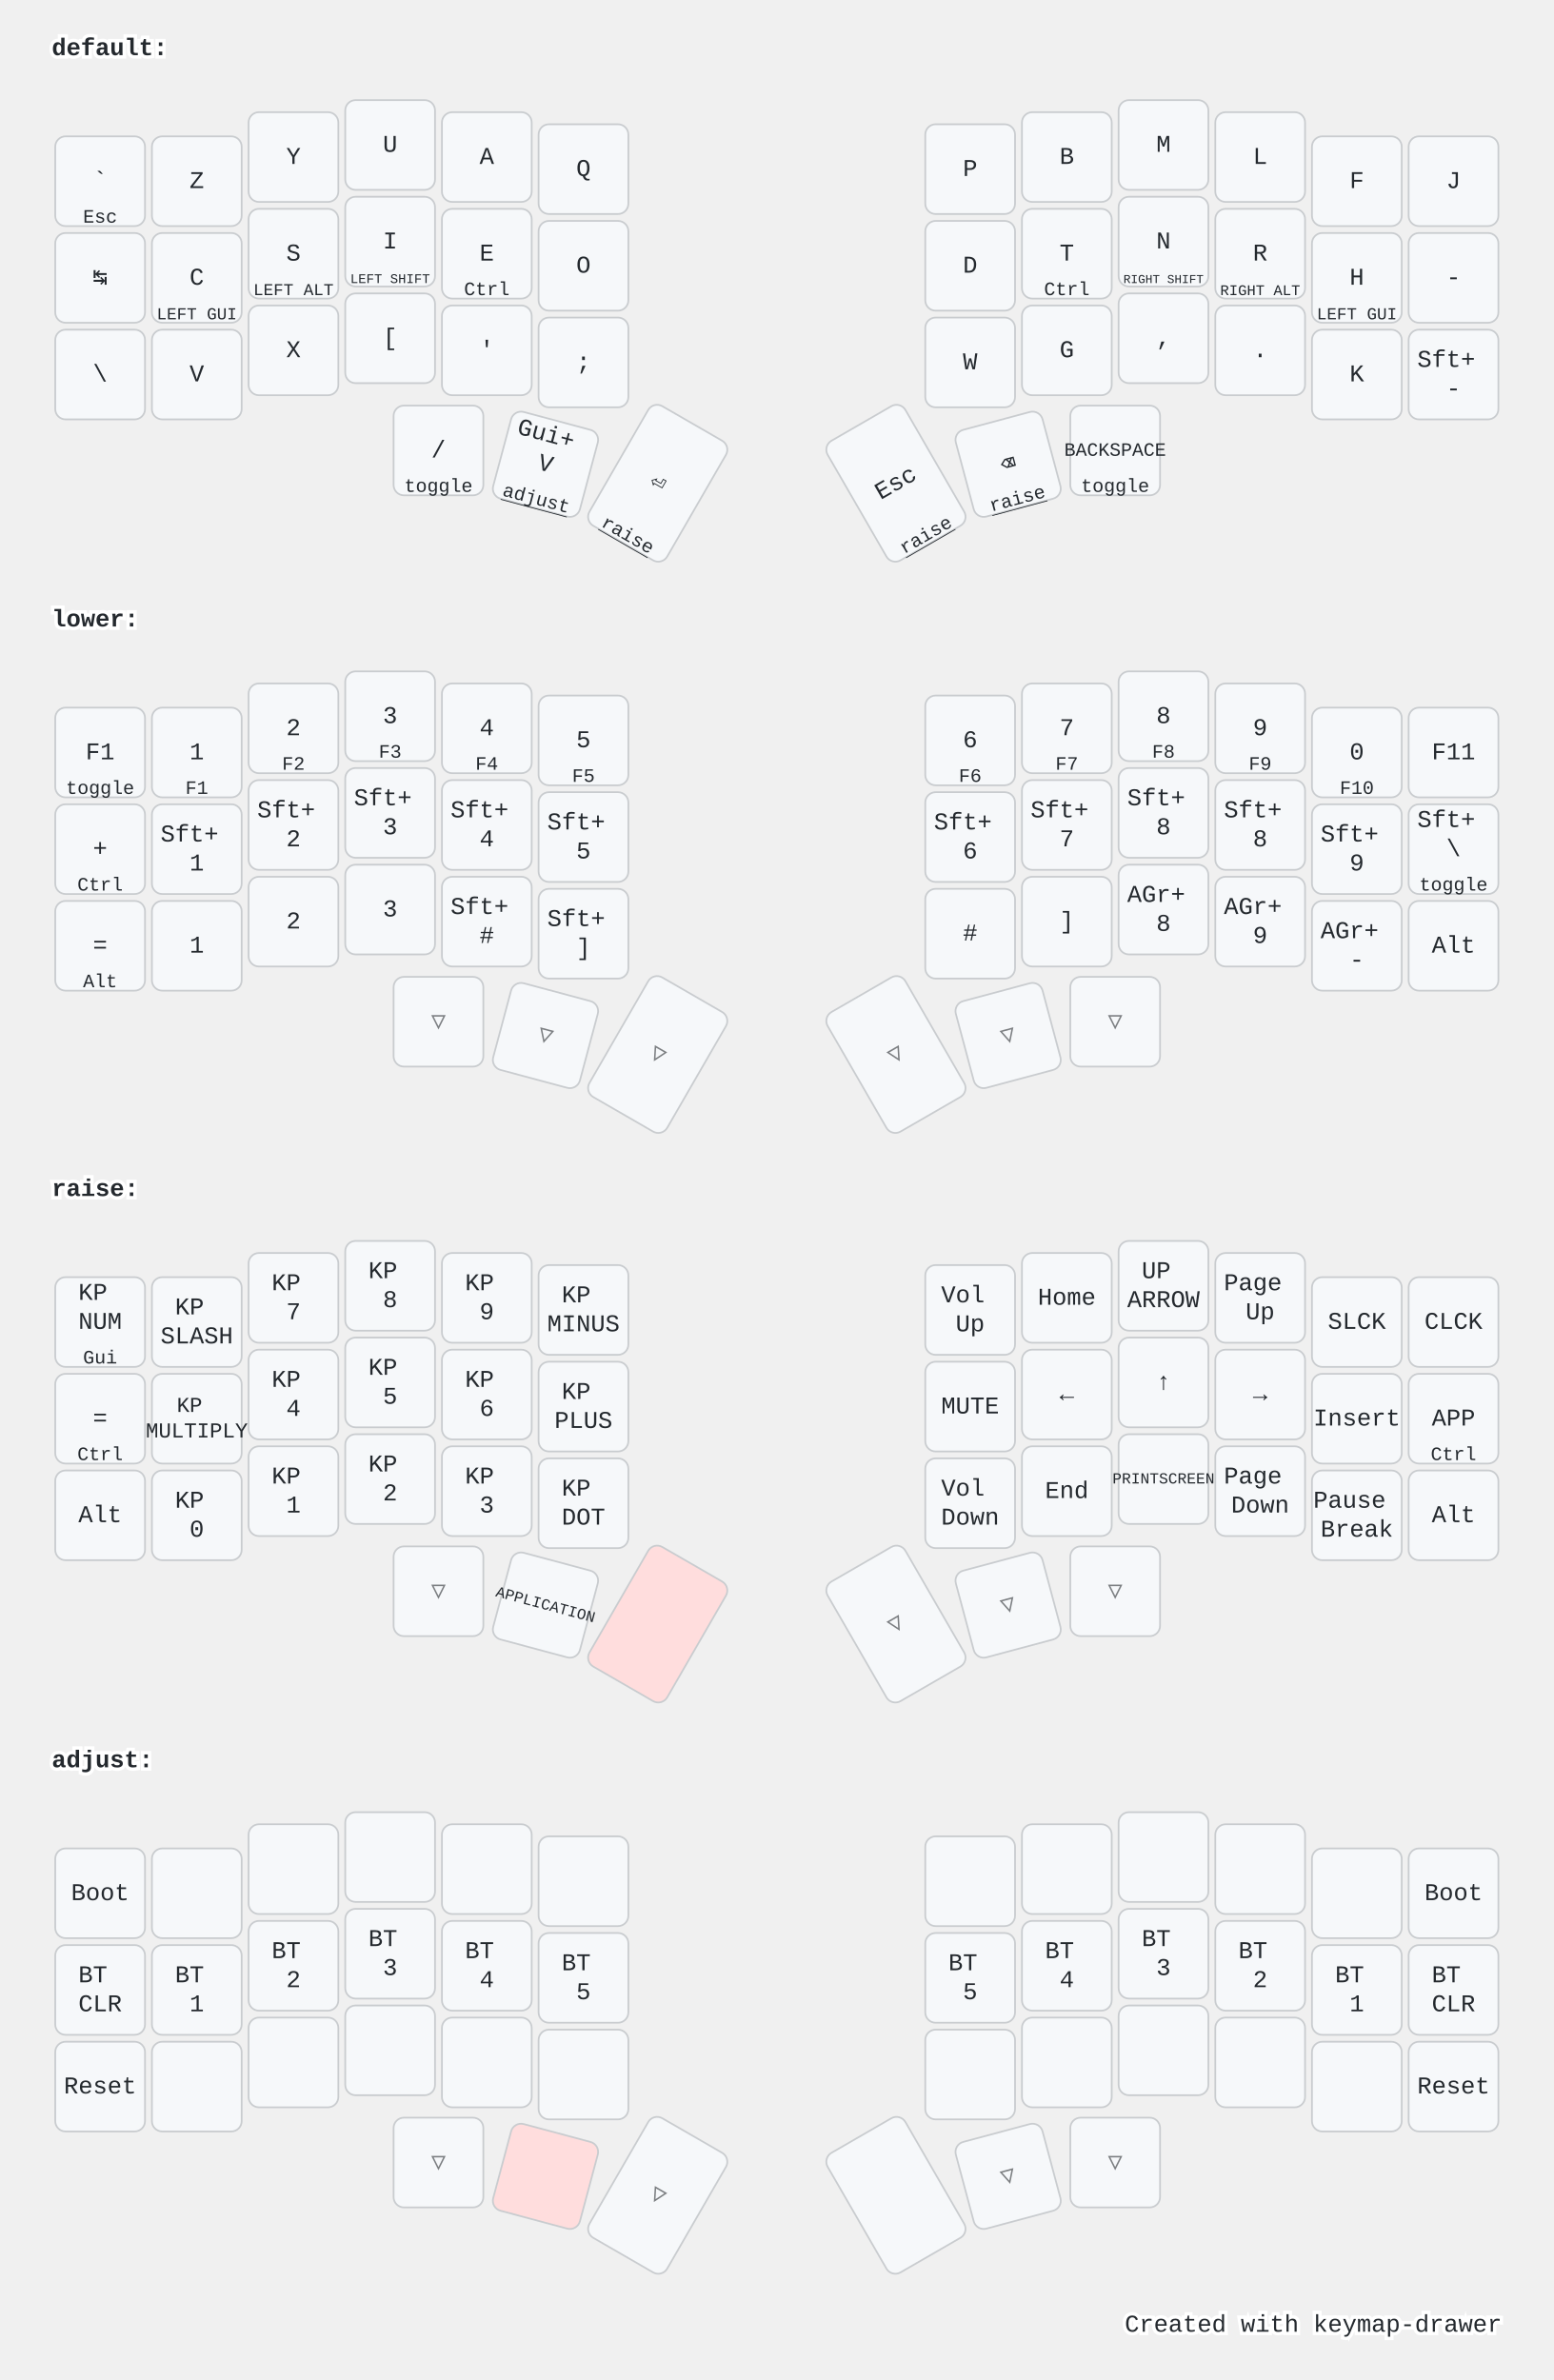
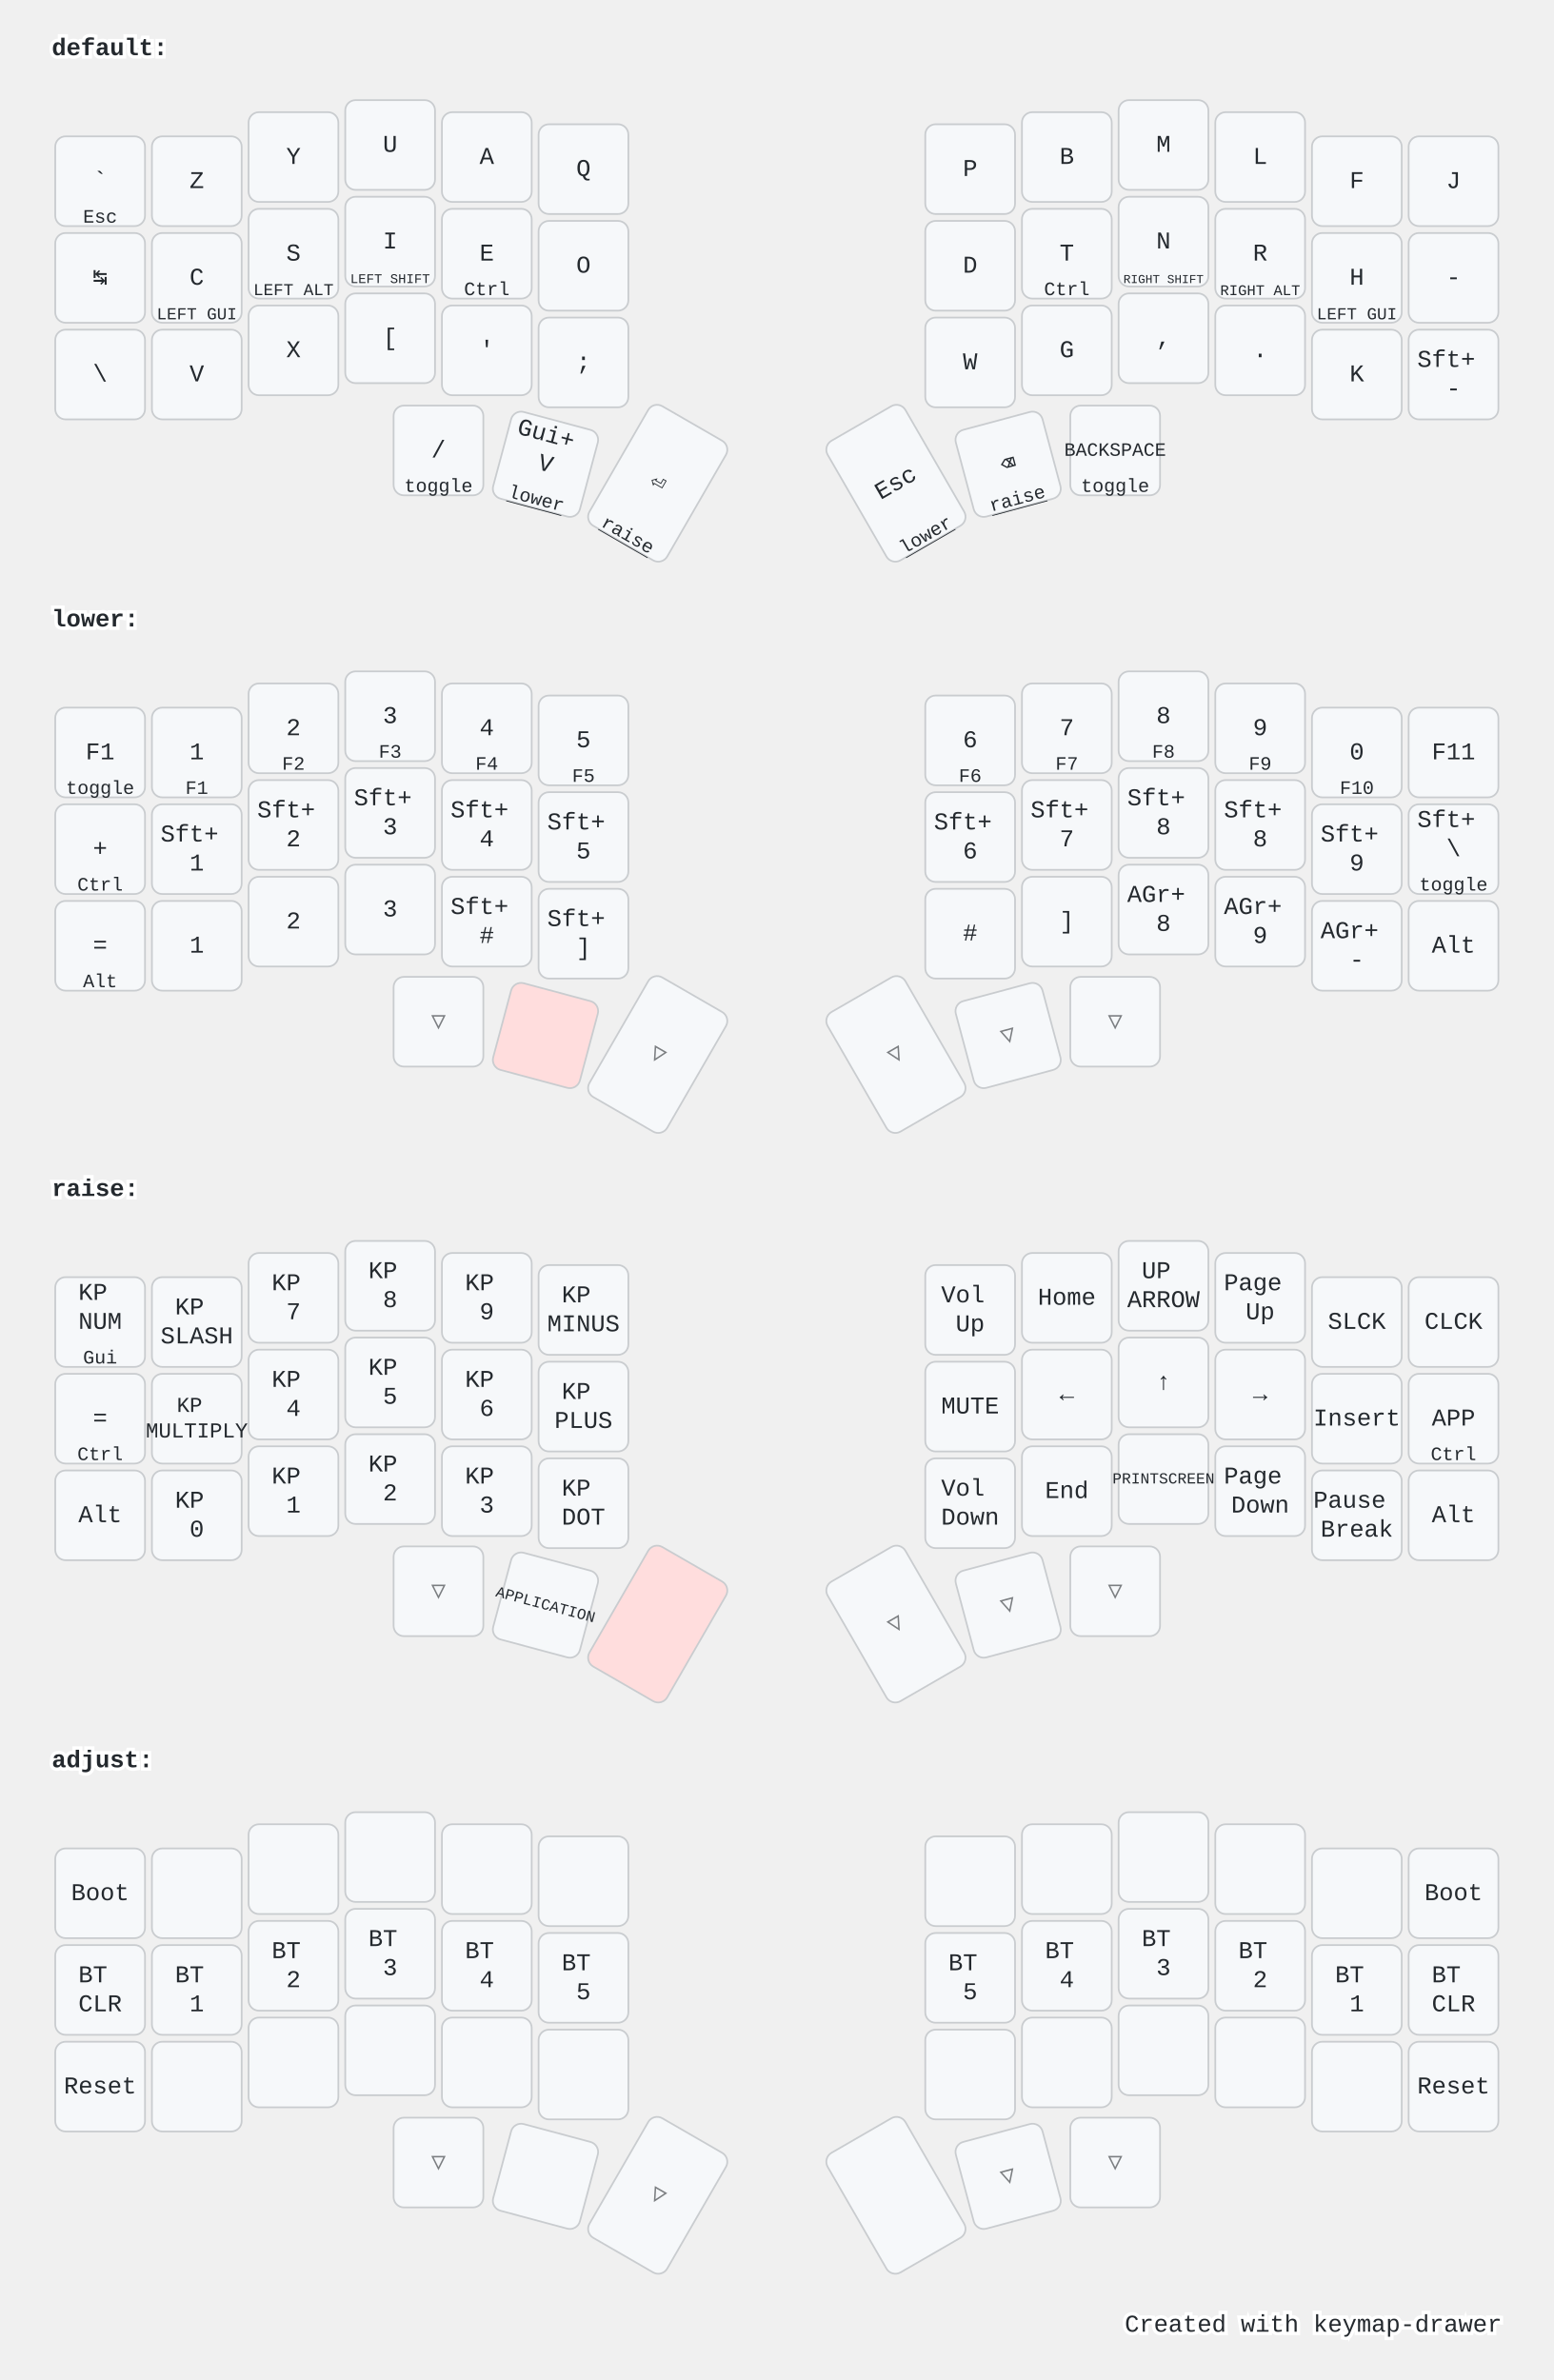
<svg xmlns="http://www.w3.org/2000/svg" width="900" height="1379" viewBox="0 0 900 1379" class="keymap">
  <style>/* inherit to force styles through use tags */
svg path {
    fill: inherit;
}

/* font and background color specifications */
svg.keymap {
    font-family: SFMono-Regular,Consolas,Liberation Mono,Menlo,monospace;
    font-size: 14px;
    font-kerning: normal;
    text-rendering: optimizeLegibility;
    fill: #24292e;
}

/* default key styling */
rect.key {
    fill: #f6f8fa;
}

rect.key, rect.combo {
    stroke: #c9cccf;
    stroke-width: 1;
}

/* default key side styling, only used is draw_key_sides is set */
rect.side {
    filter: brightness(90%);
}

/* color accent for combo boxes */
rect.combo, rect.combo-separate {
    fill: #cdf;
}

/* color accent for held keys */
rect.held, rect.combo.held {
    fill: #fdd;
}

/* color accent for ghost (optional) keys */
rect.ghost, rect.combo.ghost {
    stroke-dasharray: 4, 4;
    stroke-width: 2;
}

text {
    text-anchor: middle;
    dominant-baseline: middle;
}

/* styling for layer labels */
text.label {
    font-weight: bold;
    text-anchor: start;
    stroke: white;
    stroke-width: 4;
    paint-order: stroke;
}

/* styling for optional footer */
text.footer {
    text-anchor: end;
    dominant-baseline: auto;
    stroke: white;
    stroke-width: 4;
    paint-order: stroke;
}

/* styling for combo tap, and key hold/shifted label text */
text.combo, text.hold, text.shifted {
    font-size: 11px;
}

text.hold {
    text-anchor: middle;
    dominant-baseline: auto;
}

text.shifted {
    text-anchor: middle;
    dominant-baseline: hanging;
}

text.layer-activator {
    text-decoration: underline;
}

/* styling for hold/shifted label text in combo box */
text.combo.hold, text.combo.shifted {
    font-size: 8px;
}

/* lighter symbol for transparent keys */
text.trans {
    fill: #7b7e81;
}

/* styling for combo dendrons */
path.combo {
    stroke-width: 1;
    stroke: gray;
    fill: none;
}

/* Start Tabler Icons Cleanup */
/* cannot use height/width with glyphs */
.icon-tabler &gt; path {
    fill: inherit;
    stroke: inherit;
    stroke-width: 2;
}
/* hide tabler's default box */
.icon-tabler &gt; path[stroke="none"][fill="none"] {
    visibility: hidden;
}
/* End Tabler Icons Cleanup */

@media (prefers-color-scheme: dark) {
svg.keymap { fill: #d1d6db; }
rect.key { fill: #3f4750; }
rect.key, rect.combo { stroke: #60666c; }
rect.combo, rect.combo-separate { fill: #1f3d7a; }
rect.held, rect.combo.held { fill: #854747; }
text.label, text.footer { stroke: black; }
text.trans { fill: #7e8184; }
path.combo { stroke: #7f7f7f; }

}</style>
  <g transform="translate(30, 0)" class="layer-default">
    <text x="0" y="28" class="label" id="default">default:</text>
    <g transform="translate(0, 56)">
      <g transform="translate(28, 49)" class="key keypos-0">
        <rect rx="6" ry="6" x="-26" y="-26" width="52" height="52" class="key" />
        <text x="0" y="0" class="key tap">`</text>
        <text x="0" y="24" class="key hold">Esc</text>
      </g>
      <g transform="translate(84, 49)" class="key keypos-1">
        <rect rx="6" ry="6" x="-26" y="-26" width="52" height="52" class="key" />
        <text x="0" y="0" class="key tap">Z</text>
      </g>
      <g transform="translate(140, 35)" class="key keypos-2">
        <rect rx="6" ry="6" x="-26" y="-26" width="52" height="52" class="key" />
        <text x="0" y="0" class="key tap">Y</text>
      </g>
      <g transform="translate(196, 28)" class="key keypos-3">
        <rect rx="6" ry="6" x="-26" y="-26" width="52" height="52" class="key" />
        <text x="0" y="0" class="key tap">U</text>
      </g>
      <g transform="translate(252, 35)" class="key keypos-4">
        <rect rx="6" ry="6" x="-26" y="-26" width="52" height="52" class="key" />
        <text x="0" y="0" class="key tap">A</text>
      </g>
      <g transform="translate(308, 42)" class="key keypos-5">
        <rect rx="6" ry="6" x="-26" y="-26" width="52" height="52" class="key" />
        <text x="0" y="0" class="key tap">Q</text>
      </g>
      <g transform="translate(532, 42)" class="key keypos-6">
        <rect rx="6" ry="6" x="-26" y="-26" width="52" height="52" class="key" />
        <text x="0" y="0" class="key tap">P</text>
      </g>
      <g transform="translate(588, 35)" class="key keypos-7">
        <rect rx="6" ry="6" x="-26" y="-26" width="52" height="52" class="key" />
        <text x="0" y="0" class="key tap">B</text>
      </g>
      <g transform="translate(644, 28)" class="key keypos-8">
        <rect rx="6" ry="6" x="-26" y="-26" width="52" height="52" class="key" />
        <text x="0" y="0" class="key tap">M</text>
      </g>
      <g transform="translate(700, 35)" class="key keypos-9">
        <rect rx="6" ry="6" x="-26" y="-26" width="52" height="52" class="key" />
        <text x="0" y="0" class="key tap">L</text>
      </g>
      <g transform="translate(756, 49)" class="key keypos-10">
        <rect rx="6" ry="6" x="-26" y="-26" width="52" height="52" class="key" />
        <text x="0" y="0" class="key tap">F</text>
      </g>
      <g transform="translate(812, 49)" class="key keypos-11">
        <rect rx="6" ry="6" x="-26" y="-26" width="52" height="52" class="key" />
        <text x="0" y="0" class="key tap">J</text>
      </g>
      <g transform="translate(28, 105)" class="key keypos-12">
        <rect rx="6" ry="6" x="-26" y="-26" width="52" height="52" class="key" />
        <text x="0" y="0" class="key tap">↹</text>
      </g>
      <g transform="translate(84, 105)" class="key keypos-13">
        <rect rx="6" ry="6" x="-26" y="-26" width="52" height="52" class="key" />
        <text x="0" y="0" class="key tap">C</text>
        <text x="0" y="24" class="key hold">
          <tspan style="font-size: 88%">LEFT GUI</tspan>
        </text>
      </g>
      <g transform="translate(140, 91)" class="key keypos-14">
        <rect rx="6" ry="6" x="-26" y="-26" width="52" height="52" class="key" />
        <text x="0" y="0" class="key tap">S</text>
        <text x="0" y="24" class="key hold">
          <tspan style="font-size: 88%">LEFT ALT</tspan>
        </text>
      </g>
      <g transform="translate(196, 84)" class="key keypos-15">
        <rect rx="6" ry="6" x="-26" y="-26" width="52" height="52" class="key" />
        <text x="0" y="0" class="key tap">I</text>
        <text x="0" y="24" class="key hold">
          <tspan style="font-size: 70%">LEFT SHIFT</tspan>
        </text>
      </g>
      <g transform="translate(252, 91)" class="key keypos-16">
        <rect rx="6" ry="6" x="-26" y="-26" width="52" height="52" class="key" />
        <text x="0" y="0" class="key tap">E</text>
        <text x="0" y="24" class="key hold">Ctrl</text>
      </g>
      <g transform="translate(308, 98)" class="key keypos-17">
        <rect rx="6" ry="6" x="-26" y="-26" width="52" height="52" class="key" />
        <text x="0" y="0" class="key tap">O</text>
      </g>
      <g transform="translate(532, 98)" class="key keypos-18">
        <rect rx="6" ry="6" x="-26" y="-26" width="52" height="52" class="key" />
        <text x="0" y="0" class="key tap">D</text>
      </g>
      <g transform="translate(588, 91)" class="key keypos-19">
        <rect rx="6" ry="6" x="-26" y="-26" width="52" height="52" class="key" />
        <text x="0" y="0" class="key tap">T</text>
        <text x="0" y="24" class="key hold">Ctrl</text>
      </g>
      <g transform="translate(644, 84)" class="key keypos-20">
        <rect rx="6" ry="6" x="-26" y="-26" width="52" height="52" class="key" />
        <text x="0" y="0" class="key tap">N</text>
        <text x="0" y="24" class="key hold">
          <tspan style="font-size: 64%">RIGHT SHIFT</tspan>
        </text>
      </g>
      <g transform="translate(700, 91)" class="key keypos-21">
        <rect rx="6" ry="6" x="-26" y="-26" width="52" height="52" class="key" />
        <text x="0" y="0" class="key tap">R</text>
        <text x="0" y="24" class="key hold">
          <tspan style="font-size: 78%">RIGHT ALT</tspan>
        </text>
      </g>
      <g transform="translate(756, 105)" class="key keypos-22">
        <rect rx="6" ry="6" x="-26" y="-26" width="52" height="52" class="key" />
        <text x="0" y="0" class="key tap">H</text>
        <text x="0" y="24" class="key hold">
          <tspan style="font-size: 88%">LEFT GUI</tspan>
        </text>
      </g>
      <g transform="translate(812, 105)" class="key keypos-23">
        <rect rx="6" ry="6" x="-26" y="-26" width="52" height="52" class="key" />
        <text x="0" y="0" class="key tap">-</text>
      </g>
      <g transform="translate(28, 161)" class="key keypos-24">
        <rect rx="6" ry="6" x="-26" y="-26" width="52" height="52" class="key" />
        <text x="0" y="0" class="key tap">\</text>
      </g>
      <g transform="translate(84, 161)" class="key keypos-25">
        <rect rx="6" ry="6" x="-26" y="-26" width="52" height="52" class="key" />
        <text x="0" y="0" class="key tap">V</text>
      </g>
      <g transform="translate(140, 147)" class="key keypos-26">
        <rect rx="6" ry="6" x="-26" y="-26" width="52" height="52" class="key" />
        <text x="0" y="0" class="key tap">X</text>
      </g>
      <g transform="translate(196, 140)" class="key keypos-27">
        <rect rx="6" ry="6" x="-26" y="-26" width="52" height="52" class="key" />
        <text x="0" y="0" class="key tap">[</text>
      </g>
      <g transform="translate(252, 147)" class="key keypos-28">
        <rect rx="6" ry="6" x="-26" y="-26" width="52" height="52" class="key" />
        <text x="0" y="0" class="key tap">'</text>
      </g>
      <g transform="translate(308, 154)" class="key keypos-29">
        <rect rx="6" ry="6" x="-26" y="-26" width="52" height="52" class="key" />
        <text x="0" y="0" class="key tap">;</text>
      </g>
      <g transform="translate(532, 154)" class="key keypos-30">
        <rect rx="6" ry="6" x="-26" y="-26" width="52" height="52" class="key" />
        <text x="0" y="0" class="key tap">W</text>
      </g>
      <g transform="translate(588, 147)" class="key keypos-31">
        <rect rx="6" ry="6" x="-26" y="-26" width="52" height="52" class="key" />
        <text x="0" y="0" class="key tap">G</text>
      </g>
      <g transform="translate(644, 140)" class="key keypos-32">
        <rect rx="6" ry="6" x="-26" y="-26" width="52" height="52" class="key" />
        <text x="0" y="0" class="key tap">,</text>
      </g>
      <g transform="translate(700, 147)" class="key keypos-33">
        <rect rx="6" ry="6" x="-26" y="-26" width="52" height="52" class="key" />
        <text x="0" y="0" class="key tap">.</text>
      </g>
      <g transform="translate(756, 161)" class="key keypos-34">
        <rect rx="6" ry="6" x="-26" y="-26" width="52" height="52" class="key" />
        <text x="0" y="0" class="key tap">K</text>
      </g>
      <g transform="translate(812, 161)" class="key keypos-35">
        <rect rx="6" ry="6" x="-26" y="-26" width="52" height="52" class="key" />
        <text x="0" y="0" class="key tap">
          <tspan x="0" dy="-0.6em">Sft+</tspan>
          <tspan x="0" dy="1.2em">-</tspan>
        </text>
      </g>
      <g transform="translate(224, 205)" class="key keypos-36">
        <rect rx="6" ry="6" x="-26" y="-26" width="52" height="52" class="key" />
        <text x="0" y="0" class="key tap">/</text>
        <text x="0" y="24" class="key hold">toggle</text>
      </g>
      <g transform="translate(286, 213) rotate(15.0)" class="key keypos-37">
        <rect rx="6" ry="6" x="-26" y="-26" width="52" height="52" class="key" />
        <text x="0" y="0" class="key tap">
          <tspan x="0" dy="-1.2em">Gui+</tspan>
          <tspan x="0" dy="1.2em">V</tspan>
        </text>
-         <a href="#adjust">
-           <text x="0" y="24" class="key hold layer-activator">adjust</text>
+         <a href="#lower">
+           <text x="0" y="24" class="key hold layer-activator">lower</text>
        </a>
      </g>
      <g transform="translate(351, 224) rotate(30.0)" class="key keypos-38">
        <rect rx="6" ry="6" x="-26" y="-40" width="52" height="80" class="key" />
        <text x="0" y="0" class="key tap">⏎</text>
        <a href="#raise">
          <text x="0" y="38" class="key hold layer-activator">raise</text>
        </a>
      </g>
      <g transform="translate(489, 224) rotate(-30.0)" class="key keypos-39">
        <rect rx="6" ry="6" x="-26" y="-40" width="52" height="80" class="key" />
        <text x="0" y="0" class="key tap">Esc</text>
-         <a href="#raise">
-           <text x="0" y="38" class="key hold layer-activator">raise</text>
+         <a href="#lower">
+           <text x="0" y="38" class="key hold layer-activator">lower</text>
        </a>
      </g>
      <g transform="translate(554, 213) rotate(-15.0)" class="key keypos-40">
        <rect rx="6" ry="6" x="-26" y="-26" width="52" height="52" class="key" />
        <text x="0" y="0" class="key tap">⌫</text>
        <a href="#raise">
          <text x="0" y="24" class="key hold layer-activator">raise</text>
        </a>
      </g>
      <g transform="translate(616, 205)" class="key keypos-41">
        <rect rx="6" ry="6" x="-26" y="-26" width="52" height="52" class="key" />
        <text x="0" y="0" class="key tap">
          <tspan style="font-size: 78%">BACKSPACE</tspan>
        </text>
        <text x="0" y="24" class="key hold">toggle</text>
      </g>
    </g>
  </g>
  <g transform="translate(30, 331)" class="layer-lower">
    <text x="0" y="28" class="label" id="lower">lower:</text>
    <g transform="translate(0, 56)">
      <g transform="translate(28, 49)" class="key keypos-0">
        <rect rx="6" ry="6" x="-26" y="-26" width="52" height="52" class="key" />
        <text x="0" y="0" class="key tap">F1</text>
        <text x="0" y="24" class="key hold">toggle</text>
      </g>
      <g transform="translate(84, 49)" class="key keypos-1">
        <rect rx="6" ry="6" x="-26" y="-26" width="52" height="52" class="key" />
        <text x="0" y="0" class="key tap">1</text>
        <text x="0" y="24" class="key hold">F1</text>
      </g>
      <g transform="translate(140, 35)" class="key keypos-2">
        <rect rx="6" ry="6" x="-26" y="-26" width="52" height="52" class="key" />
        <text x="0" y="0" class="key tap">2</text>
        <text x="0" y="24" class="key hold">F2</text>
      </g>
      <g transform="translate(196, 28)" class="key keypos-3">
        <rect rx="6" ry="6" x="-26" y="-26" width="52" height="52" class="key" />
        <text x="0" y="0" class="key tap">3</text>
        <text x="0" y="24" class="key hold">F3</text>
      </g>
      <g transform="translate(252, 35)" class="key keypos-4">
        <rect rx="6" ry="6" x="-26" y="-26" width="52" height="52" class="key" />
        <text x="0" y="0" class="key tap">4</text>
        <text x="0" y="24" class="key hold">F4</text>
      </g>
      <g transform="translate(308, 42)" class="key keypos-5">
        <rect rx="6" ry="6" x="-26" y="-26" width="52" height="52" class="key" />
        <text x="0" y="0" class="key tap">5</text>
        <text x="0" y="24" class="key hold">F5</text>
      </g>
      <g transform="translate(532, 42)" class="key keypos-6">
        <rect rx="6" ry="6" x="-26" y="-26" width="52" height="52" class="key" />
        <text x="0" y="0" class="key tap">6</text>
        <text x="0" y="24" class="key hold">F6</text>
      </g>
      <g transform="translate(588, 35)" class="key keypos-7">
        <rect rx="6" ry="6" x="-26" y="-26" width="52" height="52" class="key" />
        <text x="0" y="0" class="key tap">7</text>
        <text x="0" y="24" class="key hold">F7</text>
      </g>
      <g transform="translate(644, 28)" class="key keypos-8">
        <rect rx="6" ry="6" x="-26" y="-26" width="52" height="52" class="key" />
        <text x="0" y="0" class="key tap">8</text>
        <text x="0" y="24" class="key hold">F8</text>
      </g>
      <g transform="translate(700, 35)" class="key keypos-9">
        <rect rx="6" ry="6" x="-26" y="-26" width="52" height="52" class="key" />
        <text x="0" y="0" class="key tap">9</text>
        <text x="0" y="24" class="key hold">F9</text>
      </g>
      <g transform="translate(756, 49)" class="key keypos-10">
        <rect rx="6" ry="6" x="-26" y="-26" width="52" height="52" class="key" />
        <text x="0" y="0" class="key tap">0</text>
        <text x="0" y="24" class="key hold">F10</text>
      </g>
      <g transform="translate(812, 49)" class="key keypos-11">
        <rect rx="6" ry="6" x="-26" y="-26" width="52" height="52" class="key" />
        <text x="0" y="0" class="key tap">F11</text>
      </g>
      <g transform="translate(28, 105)" class="key keypos-12">
        <rect rx="6" ry="6" x="-26" y="-26" width="52" height="52" class="key" />
        <text x="0" y="0" class="key tap">+</text>
        <text x="0" y="24" class="key hold">Ctrl</text>
      </g>
      <g transform="translate(84, 105)" class="key keypos-13">
        <rect rx="6" ry="6" x="-26" y="-26" width="52" height="52" class="key" />
        <text x="0" y="0" class="key tap">
          <tspan x="0" dy="-0.6em">Sft+</tspan>
          <tspan x="0" dy="1.2em">1</tspan>
        </text>
      </g>
      <g transform="translate(140, 91)" class="key keypos-14">
        <rect rx="6" ry="6" x="-26" y="-26" width="52" height="52" class="key" />
        <text x="0" y="0" class="key tap">
          <tspan x="0" dy="-0.6em">Sft+</tspan>
          <tspan x="0" dy="1.2em">2</tspan>
        </text>
      </g>
      <g transform="translate(196, 84)" class="key keypos-15">
        <rect rx="6" ry="6" x="-26" y="-26" width="52" height="52" class="key" />
        <text x="0" y="0" class="key tap">
          <tspan x="0" dy="-0.6em">Sft+</tspan>
          <tspan x="0" dy="1.2em">3</tspan>
        </text>
      </g>
      <g transform="translate(252, 91)" class="key keypos-16">
        <rect rx="6" ry="6" x="-26" y="-26" width="52" height="52" class="key" />
        <text x="0" y="0" class="key tap">
          <tspan x="0" dy="-0.6em">Sft+</tspan>
          <tspan x="0" dy="1.2em">4</tspan>
        </text>
      </g>
      <g transform="translate(308, 98)" class="key keypos-17">
        <rect rx="6" ry="6" x="-26" y="-26" width="52" height="52" class="key" />
        <text x="0" y="0" class="key tap">
          <tspan x="0" dy="-0.6em">Sft+</tspan>
          <tspan x="0" dy="1.2em">5</tspan>
        </text>
      </g>
      <g transform="translate(532, 98)" class="key keypos-18">
        <rect rx="6" ry="6" x="-26" y="-26" width="52" height="52" class="key" />
        <text x="0" y="0" class="key tap">
          <tspan x="0" dy="-0.6em">Sft+</tspan>
          <tspan x="0" dy="1.2em">6</tspan>
        </text>
      </g>
      <g transform="translate(588, 91)" class="key keypos-19">
        <rect rx="6" ry="6" x="-26" y="-26" width="52" height="52" class="key" />
        <text x="0" y="0" class="key tap">
          <tspan x="0" dy="-0.6em">Sft+</tspan>
          <tspan x="0" dy="1.2em">7</tspan>
        </text>
      </g>
      <g transform="translate(644, 84)" class="key keypos-20">
        <rect rx="6" ry="6" x="-26" y="-26" width="52" height="52" class="key" />
        <text x="0" y="0" class="key tap">
          <tspan x="0" dy="-0.6em">Sft+</tspan>
          <tspan x="0" dy="1.2em">8</tspan>
        </text>
      </g>
      <g transform="translate(700, 91)" class="key keypos-21">
        <rect rx="6" ry="6" x="-26" y="-26" width="52" height="52" class="key" />
        <text x="0" y="0" class="key tap">
          <tspan x="0" dy="-0.6em">Sft+</tspan>
          <tspan x="0" dy="1.2em">8</tspan>
        </text>
      </g>
      <g transform="translate(756, 105)" class="key keypos-22">
        <rect rx="6" ry="6" x="-26" y="-26" width="52" height="52" class="key" />
        <text x="0" y="0" class="key tap">
          <tspan x="0" dy="-0.6em">Sft+</tspan>
          <tspan x="0" dy="1.2em">9</tspan>
        </text>
      </g>
      <g transform="translate(812, 105)" class="key keypos-23">
        <rect rx="6" ry="6" x="-26" y="-26" width="52" height="52" class="key" />
        <text x="0" y="0" class="key tap">
          <tspan x="0" dy="-1.2em">Sft+</tspan>
          <tspan x="0" dy="1.2em">\</tspan>
        </text>
        <text x="0" y="24" class="key hold">toggle</text>
      </g>
      <g transform="translate(28, 161)" class="key keypos-24">
        <rect rx="6" ry="6" x="-26" y="-26" width="52" height="52" class="key" />
        <text x="0" y="0" class="key tap">=</text>
        <text x="0" y="24" class="key hold">Alt</text>
      </g>
      <g transform="translate(84, 161)" class="key keypos-25">
        <rect rx="6" ry="6" x="-26" y="-26" width="52" height="52" class="key" />
        <text x="0" y="0" class="key tap">1</text>
      </g>
      <g transform="translate(140, 147)" class="key keypos-26">
        <rect rx="6" ry="6" x="-26" y="-26" width="52" height="52" class="key" />
        <text x="0" y="0" class="key tap">2</text>
      </g>
      <g transform="translate(196, 140)" class="key keypos-27">
        <rect rx="6" ry="6" x="-26" y="-26" width="52" height="52" class="key" />
        <text x="0" y="0" class="key tap">3</text>
      </g>
      <g transform="translate(252, 147)" class="key keypos-28">
        <rect rx="6" ry="6" x="-26" y="-26" width="52" height="52" class="key" />
        <text x="0" y="0" class="key tap">
          <tspan x="0" dy="-0.6em">Sft+</tspan>
          <tspan x="0" dy="1.2em">#</tspan>
        </text>
      </g>
      <g transform="translate(308, 154)" class="key keypos-29">
        <rect rx="6" ry="6" x="-26" y="-26" width="52" height="52" class="key" />
        <text x="0" y="0" class="key tap">
          <tspan x="0" dy="-0.6em">Sft+</tspan>
          <tspan x="0" dy="1.2em">]</tspan>
        </text>
      </g>
      <g transform="translate(532, 154)" class="key keypos-30">
        <rect rx="6" ry="6" x="-26" y="-26" width="52" height="52" class="key" />
        <text x="0" y="0" class="key tap">#</text>
      </g>
      <g transform="translate(588, 147)" class="key keypos-31">
        <rect rx="6" ry="6" x="-26" y="-26" width="52" height="52" class="key" />
        <text x="0" y="0" class="key tap">]</text>
      </g>
      <g transform="translate(644, 140)" class="key keypos-32">
        <rect rx="6" ry="6" x="-26" y="-26" width="52" height="52" class="key" />
        <text x="0" y="0" class="key tap">
          <tspan x="0" dy="-0.6em">AGr+</tspan>
          <tspan x="0" dy="1.2em">8</tspan>
        </text>
      </g>
      <g transform="translate(700, 147)" class="key keypos-33">
        <rect rx="6" ry="6" x="-26" y="-26" width="52" height="52" class="key" />
        <text x="0" y="0" class="key tap">
          <tspan x="0" dy="-0.6em">AGr+</tspan>
          <tspan x="0" dy="1.2em">9</tspan>
        </text>
      </g>
      <g transform="translate(756, 161)" class="key keypos-34">
        <rect rx="6" ry="6" x="-26" y="-26" width="52" height="52" class="key" />
        <text x="0" y="0" class="key tap">
          <tspan x="0" dy="-0.6em">AGr+</tspan>
          <tspan x="0" dy="1.2em">-</tspan>
        </text>
      </g>
      <g transform="translate(812, 161)" class="key keypos-35">
        <rect rx="6" ry="6" x="-26" y="-26" width="52" height="52" class="key" />
        <text x="0" y="0" class="key tap">Alt</text>
      </g>
      <g transform="translate(224, 205)" class="key trans keypos-36">
        <rect rx="6" ry="6" x="-26" y="-26" width="52" height="52" class="key trans" />
        <text x="0" y="0" class="key trans tap">▽</text>
      </g>
-       <g transform="translate(286, 213) rotate(15.0)" class="key trans keypos-37">
-         <rect rx="6" ry="6" x="-26" y="-26" width="52" height="52" class="key trans" />
-         <text x="0" y="0" class="key trans tap">▽</text>
+       <g transform="translate(286, 213) rotate(15.0)" class="key held keypos-37">
+         <rect rx="6" ry="6" x="-26" y="-26" width="52" height="52" class="key held" />
      </g>
      <g transform="translate(351, 224) rotate(30.0)" class="key trans keypos-38">
        <rect rx="6" ry="6" x="-26" y="-40" width="52" height="80" class="key trans" />
        <text x="0" y="0" class="key trans tap">▽</text>
      </g>
      <g transform="translate(489, 224) rotate(-30.0)" class="key trans keypos-39">
        <rect rx="6" ry="6" x="-26" y="-40" width="52" height="80" class="key trans" />
        <text x="0" y="0" class="key trans tap">▽</text>
      </g>
      <g transform="translate(554, 213) rotate(-15.0)" class="key trans keypos-40">
        <rect rx="6" ry="6" x="-26" y="-26" width="52" height="52" class="key trans" />
        <text x="0" y="0" class="key trans tap">▽</text>
      </g>
      <g transform="translate(616, 205)" class="key trans keypos-41">
        <rect rx="6" ry="6" x="-26" y="-26" width="52" height="52" class="key trans" />
        <text x="0" y="0" class="key trans tap">▽</text>
      </g>
    </g>
  </g>
  <g transform="translate(30, 661)" class="layer-raise">
    <text x="0" y="28" class="label" id="raise">raise:</text>
    <g transform="translate(0, 56)">
      <g transform="translate(28, 49)" class="key keypos-0">
        <rect rx="6" ry="6" x="-26" y="-26" width="52" height="52" class="key" />
        <text x="0" y="0" class="key tap">
          <tspan x="0" dy="-1.2em">KP</tspan>
          <tspan x="0" dy="1.2em">NUM</tspan>
        </text>
        <text x="0" y="24" class="key hold">Gui</text>
      </g>
      <g transform="translate(84, 49)" class="key keypos-1">
        <rect rx="6" ry="6" x="-26" y="-26" width="52" height="52" class="key" />
        <text x="0" y="0" class="key tap">
          <tspan x="0" dy="-0.6em">KP</tspan>
          <tspan x="0" dy="1.2em">SLASH</tspan>
        </text>
      </g>
      <g transform="translate(140, 35)" class="key keypos-2">
        <rect rx="6" ry="6" x="-26" y="-26" width="52" height="52" class="key" />
        <text x="0" y="0" class="key tap">
          <tspan x="0" dy="-0.6em">KP</tspan>
          <tspan x="0" dy="1.2em">7</tspan>
        </text>
      </g>
      <g transform="translate(196, 28)" class="key keypos-3">
        <rect rx="6" ry="6" x="-26" y="-26" width="52" height="52" class="key" />
        <text x="0" y="0" class="key tap">
          <tspan x="0" dy="-0.6em">KP</tspan>
          <tspan x="0" dy="1.2em">8</tspan>
        </text>
      </g>
      <g transform="translate(252, 35)" class="key keypos-4">
        <rect rx="6" ry="6" x="-26" y="-26" width="52" height="52" class="key" />
        <text x="0" y="0" class="key tap">
          <tspan x="0" dy="-0.6em">KP</tspan>
          <tspan x="0" dy="1.2em">9</tspan>
        </text>
      </g>
      <g transform="translate(308, 42)" class="key keypos-5">
        <rect rx="6" ry="6" x="-26" y="-26" width="52" height="52" class="key" />
        <text x="0" y="0" class="key tap">
          <tspan x="0" dy="-0.6em">KP</tspan>
          <tspan x="0" dy="1.2em">MINUS</tspan>
        </text>
      </g>
      <g transform="translate(532, 42)" class="key keypos-6">
        <rect rx="6" ry="6" x="-26" y="-26" width="52" height="52" class="key" />
        <text x="0" y="0" class="key tap">
          <tspan x="0" dy="-0.6em">Vol</tspan>
          <tspan x="0" dy="1.2em">Up</tspan>
        </text>
      </g>
      <g transform="translate(588, 35)" class="key keypos-7">
        <rect rx="6" ry="6" x="-26" y="-26" width="52" height="52" class="key" />
        <text x="0" y="0" class="key tap">Home</text>
      </g>
      <g transform="translate(644, 28)" class="key keypos-8">
        <rect rx="6" ry="6" x="-26" y="-26" width="52" height="52" class="key" />
        <text x="0" y="0" class="key tap">
          <tspan x="0" dy="-0.6em">UP</tspan>
          <tspan x="0" dy="1.2em">ARROW</tspan>
        </text>
      </g>
      <g transform="translate(700, 35)" class="key keypos-9">
        <rect rx="6" ry="6" x="-26" y="-26" width="52" height="52" class="key" />
        <text x="0" y="0" class="key tap">
          <tspan x="0" dy="-0.6em">Page</tspan>
          <tspan x="0" dy="1.2em">Up</tspan>
        </text>
      </g>
      <g transform="translate(756, 49)" class="key keypos-10">
        <rect rx="6" ry="6" x="-26" y="-26" width="52" height="52" class="key" />
        <text x="0" y="0" class="key tap">SLCK</text>
      </g>
      <g transform="translate(812, 49)" class="key keypos-11">
        <rect rx="6" ry="6" x="-26" y="-26" width="52" height="52" class="key" />
        <text x="0" y="0" class="key tap">CLCK</text>
      </g>
      <g transform="translate(28, 105)" class="key keypos-12">
        <rect rx="6" ry="6" x="-26" y="-26" width="52" height="52" class="key" />
        <text x="0" y="0" class="key tap">=</text>
        <text x="0" y="24" class="key hold">Ctrl</text>
      </g>
      <g transform="translate(84, 105)" class="key keypos-13">
        <rect rx="6" ry="6" x="-26" y="-26" width="52" height="52" class="key" />
        <text x="0" y="0" class="key tap">
          <tspan x="0" dy="-0.6em" style="font-size: 88%">KP</tspan>
          <tspan x="0" dy="1.2em" style="font-size: 88%">MULTIPLY</tspan>
        </text>
      </g>
      <g transform="translate(140, 91)" class="key keypos-14">
        <rect rx="6" ry="6" x="-26" y="-26" width="52" height="52" class="key" />
        <text x="0" y="0" class="key tap">
          <tspan x="0" dy="-0.6em">KP</tspan>
          <tspan x="0" dy="1.2em">4</tspan>
        </text>
      </g>
      <g transform="translate(196, 84)" class="key keypos-15">
        <rect rx="6" ry="6" x="-26" y="-26" width="52" height="52" class="key" />
        <text x="0" y="0" class="key tap">
          <tspan x="0" dy="-0.6em">KP</tspan>
          <tspan x="0" dy="1.2em">5</tspan>
        </text>
      </g>
      <g transform="translate(252, 91)" class="key keypos-16">
        <rect rx="6" ry="6" x="-26" y="-26" width="52" height="52" class="key" />
        <text x="0" y="0" class="key tap">
          <tspan x="0" dy="-0.6em">KP</tspan>
          <tspan x="0" dy="1.2em">6</tspan>
        </text>
      </g>
      <g transform="translate(308, 98)" class="key keypos-17">
        <rect rx="6" ry="6" x="-26" y="-26" width="52" height="52" class="key" />
        <text x="0" y="0" class="key tap">
          <tspan x="0" dy="-0.6em">KP</tspan>
          <tspan x="0" dy="1.2em">PLUS</tspan>
        </text>
      </g>
      <g transform="translate(532, 98)" class="key keypos-18">
        <rect rx="6" ry="6" x="-26" y="-26" width="52" height="52" class="key" />
        <text x="0" y="0" class="key tap">MUTE</text>
      </g>
      <g transform="translate(588, 91)" class="key keypos-19">
        <rect rx="6" ry="6" x="-26" y="-26" width="52" height="52" class="key" />
        <text x="0" y="0" class="key tap">←</text>
      </g>
      <g transform="translate(644, 84)" class="key keypos-20">
        <rect rx="6" ry="6" x="-26" y="-26" width="52" height="52" class="key" />
        <text x="0" y="0" class="key tap">↑</text>
      </g>
      <g transform="translate(700, 91)" class="key keypos-21">
        <rect rx="6" ry="6" x="-26" y="-26" width="52" height="52" class="key" />
        <text x="0" y="0" class="key tap">→</text>
      </g>
      <g transform="translate(756, 105)" class="key keypos-22">
        <rect rx="6" ry="6" x="-26" y="-26" width="52" height="52" class="key" />
        <text x="0" y="0" class="key tap">Insert</text>
      </g>
      <g transform="translate(812, 105)" class="key keypos-23">
        <rect rx="6" ry="6" x="-26" y="-26" width="52" height="52" class="key" />
        <text x="0" y="0" class="key tap">APP</text>
        <text x="0" y="24" class="key hold">Ctrl</text>
      </g>
      <g transform="translate(28, 161)" class="key keypos-24">
        <rect rx="6" ry="6" x="-26" y="-26" width="52" height="52" class="key" />
        <text x="0" y="0" class="key tap">Alt</text>
      </g>
      <g transform="translate(84, 161)" class="key keypos-25">
        <rect rx="6" ry="6" x="-26" y="-26" width="52" height="52" class="key" />
        <text x="0" y="0" class="key tap">
          <tspan x="0" dy="-0.6em">KP</tspan>
          <tspan x="0" dy="1.2em">0</tspan>
        </text>
      </g>
      <g transform="translate(140, 147)" class="key keypos-26">
        <rect rx="6" ry="6" x="-26" y="-26" width="52" height="52" class="key" />
        <text x="0" y="0" class="key tap">
          <tspan x="0" dy="-0.6em">KP</tspan>
          <tspan x="0" dy="1.2em">1</tspan>
        </text>
      </g>
      <g transform="translate(196, 140)" class="key keypos-27">
        <rect rx="6" ry="6" x="-26" y="-26" width="52" height="52" class="key" />
        <text x="0" y="0" class="key tap">
          <tspan x="0" dy="-0.6em">KP</tspan>
          <tspan x="0" dy="1.2em">2</tspan>
        </text>
      </g>
      <g transform="translate(252, 147)" class="key keypos-28">
        <rect rx="6" ry="6" x="-26" y="-26" width="52" height="52" class="key" />
        <text x="0" y="0" class="key tap">
          <tspan x="0" dy="-0.6em">KP</tspan>
          <tspan x="0" dy="1.2em">3</tspan>
        </text>
      </g>
      <g transform="translate(308, 154)" class="key keypos-29">
        <rect rx="6" ry="6" x="-26" y="-26" width="52" height="52" class="key" />
        <text x="0" y="0" class="key tap">
          <tspan x="0" dy="-0.6em">KP</tspan>
          <tspan x="0" dy="1.2em">DOT</tspan>
        </text>
      </g>
      <g transform="translate(532, 154)" class="key keypos-30">
        <rect rx="6" ry="6" x="-26" y="-26" width="52" height="52" class="key" />
        <text x="0" y="0" class="key tap">
          <tspan x="0" dy="-0.6em">Vol</tspan>
          <tspan x="0" dy="1.2em">Down</tspan>
        </text>
      </g>
      <g transform="translate(588, 147)" class="key keypos-31">
        <rect rx="6" ry="6" x="-26" y="-26" width="52" height="52" class="key" />
        <text x="0" y="0" class="key tap">End</text>
      </g>
      <g transform="translate(644, 140)" class="key keypos-32">
        <rect rx="6" ry="6" x="-26" y="-26" width="52" height="52" class="key" />
        <text x="0" y="0" class="key tap">
          <tspan style="font-size: 64%">PRINTSCREEN</tspan>
        </text>
      </g>
      <g transform="translate(700, 147)" class="key keypos-33">
        <rect rx="6" ry="6" x="-26" y="-26" width="52" height="52" class="key" />
        <text x="0" y="0" class="key tap">
          <tspan x="0" dy="-0.6em">Page</tspan>
          <tspan x="0" dy="1.2em">Down</tspan>
        </text>
      </g>
      <g transform="translate(756, 161)" class="key keypos-34">
        <rect rx="6" ry="6" x="-26" y="-26" width="52" height="52" class="key" />
        <text x="0" y="0" class="key tap">
          <tspan x="0" dy="-0.6em">Pause</tspan>
          <tspan x="0" dy="1.2em">Break</tspan>
        </text>
      </g>
      <g transform="translate(812, 161)" class="key keypos-35">
        <rect rx="6" ry="6" x="-26" y="-26" width="52" height="52" class="key" />
        <text x="0" y="0" class="key tap">Alt</text>
      </g>
      <g transform="translate(224, 205)" class="key trans keypos-36">
        <rect rx="6" ry="6" x="-26" y="-26" width="52" height="52" class="key trans" />
        <text x="0" y="0" class="key trans tap">▽</text>
      </g>
      <g transform="translate(286, 213) rotate(15.0)" class="key keypos-37">
        <rect rx="6" ry="6" x="-26" y="-26" width="52" height="52" class="key" />
        <text x="0" y="0" class="key tap">
          <tspan style="font-size: 64%">APPLICATION</tspan>
        </text>
      </g>
      <g transform="translate(351, 224) rotate(30.0)" class="key held keypos-38">
        <rect rx="6" ry="6" x="-26" y="-40" width="52" height="80" class="key held" />
      </g>
      <g transform="translate(489, 224) rotate(-30.0)" class="key trans keypos-39">
        <rect rx="6" ry="6" x="-26" y="-40" width="52" height="80" class="key trans" />
        <text x="0" y="0" class="key trans tap">▽</text>
      </g>
      <g transform="translate(554, 213) rotate(-15.0)" class="key trans keypos-40">
        <rect rx="6" ry="6" x="-26" y="-26" width="52" height="52" class="key trans" />
        <text x="0" y="0" class="key trans tap">▽</text>
      </g>
      <g transform="translate(616, 205)" class="key trans keypos-41">
        <rect rx="6" ry="6" x="-26" y="-26" width="52" height="52" class="key trans" />
        <text x="0" y="0" class="key trans tap">▽</text>
      </g>
    </g>
  </g>
  <g transform="translate(30, 992)" class="layer-adjust">
    <text x="0" y="28" class="label" id="adjust">adjust:</text>
    <g transform="translate(0, 56)">
      <g transform="translate(28, 49)" class="key keypos-0">
        <rect rx="6" ry="6" x="-26" y="-26" width="52" height="52" class="key" />
        <text x="0" y="0" class="key tap">Boot</text>
      </g>
      <g transform="translate(84, 49)" class="key keypos-1">
        <rect rx="6" ry="6" x="-26" y="-26" width="52" height="52" class="key" />
      </g>
      <g transform="translate(140, 35)" class="key keypos-2">
        <rect rx="6" ry="6" x="-26" y="-26" width="52" height="52" class="key" />
      </g>
      <g transform="translate(196, 28)" class="key keypos-3">
        <rect rx="6" ry="6" x="-26" y="-26" width="52" height="52" class="key" />
      </g>
      <g transform="translate(252, 35)" class="key keypos-4">
        <rect rx="6" ry="6" x="-26" y="-26" width="52" height="52" class="key" />
      </g>
      <g transform="translate(308, 42)" class="key keypos-5">
        <rect rx="6" ry="6" x="-26" y="-26" width="52" height="52" class="key" />
      </g>
      <g transform="translate(532, 42)" class="key keypos-6">
        <rect rx="6" ry="6" x="-26" y="-26" width="52" height="52" class="key" />
      </g>
      <g transform="translate(588, 35)" class="key keypos-7">
        <rect rx="6" ry="6" x="-26" y="-26" width="52" height="52" class="key" />
      </g>
      <g transform="translate(644, 28)" class="key keypos-8">
        <rect rx="6" ry="6" x="-26" y="-26" width="52" height="52" class="key" />
      </g>
      <g transform="translate(700, 35)" class="key keypos-9">
        <rect rx="6" ry="6" x="-26" y="-26" width="52" height="52" class="key" />
      </g>
      <g transform="translate(756, 49)" class="key keypos-10">
        <rect rx="6" ry="6" x="-26" y="-26" width="52" height="52" class="key" />
      </g>
      <g transform="translate(812, 49)" class="key keypos-11">
        <rect rx="6" ry="6" x="-26" y="-26" width="52" height="52" class="key" />
        <text x="0" y="0" class="key tap">Boot</text>
      </g>
      <g transform="translate(28, 105)" class="key keypos-12">
        <rect rx="6" ry="6" x="-26" y="-26" width="52" height="52" class="key" />
        <text x="0" y="0" class="key tap">
          <tspan x="0" dy="-0.6em">BT</tspan>
          <tspan x="0" dy="1.2em">CLR</tspan>
        </text>
      </g>
      <g transform="translate(84, 105)" class="key keypos-13">
        <rect rx="6" ry="6" x="-26" y="-26" width="52" height="52" class="key" />
        <text x="0" y="0" class="key tap">
          <tspan x="0" dy="-0.6em">BT</tspan>
          <tspan x="0" dy="1.2em">1</tspan>
        </text>
      </g>
      <g transform="translate(140, 91)" class="key keypos-14">
        <rect rx="6" ry="6" x="-26" y="-26" width="52" height="52" class="key" />
        <text x="0" y="0" class="key tap">
          <tspan x="0" dy="-0.6em">BT</tspan>
          <tspan x="0" dy="1.2em">2</tspan>
        </text>
      </g>
      <g transform="translate(196, 84)" class="key keypos-15">
        <rect rx="6" ry="6" x="-26" y="-26" width="52" height="52" class="key" />
        <text x="0" y="0" class="key tap">
          <tspan x="0" dy="-0.6em">BT</tspan>
          <tspan x="0" dy="1.2em">3</tspan>
        </text>
      </g>
      <g transform="translate(252, 91)" class="key keypos-16">
        <rect rx="6" ry="6" x="-26" y="-26" width="52" height="52" class="key" />
        <text x="0" y="0" class="key tap">
          <tspan x="0" dy="-0.6em">BT</tspan>
          <tspan x="0" dy="1.2em">4</tspan>
        </text>
      </g>
      <g transform="translate(308, 98)" class="key keypos-17">
        <rect rx="6" ry="6" x="-26" y="-26" width="52" height="52" class="key" />
        <text x="0" y="0" class="key tap">
          <tspan x="0" dy="-0.6em">BT</tspan>
          <tspan x="0" dy="1.2em">5</tspan>
        </text>
      </g>
      <g transform="translate(532, 98)" class="key keypos-18">
        <rect rx="6" ry="6" x="-26" y="-26" width="52" height="52" class="key" />
        <text x="0" y="0" class="key tap">
          <tspan x="0" dy="-0.6em">BT</tspan>
          <tspan x="0" dy="1.2em">5</tspan>
        </text>
      </g>
      <g transform="translate(588, 91)" class="key keypos-19">
        <rect rx="6" ry="6" x="-26" y="-26" width="52" height="52" class="key" />
        <text x="0" y="0" class="key tap">
          <tspan x="0" dy="-0.6em">BT</tspan>
          <tspan x="0" dy="1.2em">4</tspan>
        </text>
      </g>
      <g transform="translate(644, 84)" class="key keypos-20">
        <rect rx="6" ry="6" x="-26" y="-26" width="52" height="52" class="key" />
        <text x="0" y="0" class="key tap">
          <tspan x="0" dy="-0.6em">BT</tspan>
          <tspan x="0" dy="1.2em">3</tspan>
        </text>
      </g>
      <g transform="translate(700, 91)" class="key keypos-21">
        <rect rx="6" ry="6" x="-26" y="-26" width="52" height="52" class="key" />
        <text x="0" y="0" class="key tap">
          <tspan x="0" dy="-0.6em">BT</tspan>
          <tspan x="0" dy="1.2em">2</tspan>
        </text>
      </g>
      <g transform="translate(756, 105)" class="key keypos-22">
        <rect rx="6" ry="6" x="-26" y="-26" width="52" height="52" class="key" />
        <text x="0" y="0" class="key tap">
          <tspan x="0" dy="-0.6em">BT</tspan>
          <tspan x="0" dy="1.2em">1</tspan>
        </text>
      </g>
      <g transform="translate(812, 105)" class="key keypos-23">
        <rect rx="6" ry="6" x="-26" y="-26" width="52" height="52" class="key" />
        <text x="0" y="0" class="key tap">
          <tspan x="0" dy="-0.6em">BT</tspan>
          <tspan x="0" dy="1.2em">CLR</tspan>
        </text>
      </g>
      <g transform="translate(28, 161)" class="key keypos-24">
        <rect rx="6" ry="6" x="-26" y="-26" width="52" height="52" class="key" />
        <text x="0" y="0" class="key tap">Reset</text>
      </g>
      <g transform="translate(84, 161)" class="key keypos-25">
        <rect rx="6" ry="6" x="-26" y="-26" width="52" height="52" class="key" />
      </g>
      <g transform="translate(140, 147)" class="key keypos-26">
        <rect rx="6" ry="6" x="-26" y="-26" width="52" height="52" class="key" />
      </g>
      <g transform="translate(196, 140)" class="key keypos-27">
        <rect rx="6" ry="6" x="-26" y="-26" width="52" height="52" class="key" />
      </g>
      <g transform="translate(252, 147)" class="key keypos-28">
        <rect rx="6" ry="6" x="-26" y="-26" width="52" height="52" class="key" />
      </g>
      <g transform="translate(308, 154)" class="key keypos-29">
        <rect rx="6" ry="6" x="-26" y="-26" width="52" height="52" class="key" />
      </g>
      <g transform="translate(532, 154)" class="key keypos-30">
        <rect rx="6" ry="6" x="-26" y="-26" width="52" height="52" class="key" />
      </g>
      <g transform="translate(588, 147)" class="key keypos-31">
        <rect rx="6" ry="6" x="-26" y="-26" width="52" height="52" class="key" />
      </g>
      <g transform="translate(644, 140)" class="key keypos-32">
        <rect rx="6" ry="6" x="-26" y="-26" width="52" height="52" class="key" />
      </g>
      <g transform="translate(700, 147)" class="key keypos-33">
        <rect rx="6" ry="6" x="-26" y="-26" width="52" height="52" class="key" />
      </g>
      <g transform="translate(756, 161)" class="key keypos-34">
        <rect rx="6" ry="6" x="-26" y="-26" width="52" height="52" class="key" />
      </g>
      <g transform="translate(812, 161)" class="key keypos-35">
        <rect rx="6" ry="6" x="-26" y="-26" width="52" height="52" class="key" />
        <text x="0" y="0" class="key tap">Reset</text>
      </g>
      <g transform="translate(224, 205)" class="key trans keypos-36">
        <rect rx="6" ry="6" x="-26" y="-26" width="52" height="52" class="key trans" />
        <text x="0" y="0" class="key trans tap">▽</text>
      </g>
-       <g transform="translate(286, 213) rotate(15.0)" class="key held keypos-37">
-         <rect rx="6" ry="6" x="-26" y="-26" width="52" height="52" class="key held" />
+       <g transform="translate(286, 213) rotate(15.0)" class="key keypos-37">
+         <rect rx="6" ry="6" x="-26" y="-26" width="52" height="52" class="key" />
      </g>
      <g transform="translate(351, 224) rotate(30.0)" class="key trans keypos-38">
        <rect rx="6" ry="6" x="-26" y="-40" width="52" height="80" class="key trans" />
        <text x="0" y="0" class="key trans tap">▽</text>
      </g>
      <g transform="translate(489, 224) rotate(-30.0)" class="key keypos-39">
        <rect rx="6" ry="6" x="-26" y="-40" width="52" height="80" class="key" />
      </g>
      <g transform="translate(554, 213) rotate(-15.0)" class="key trans keypos-40">
        <rect rx="6" ry="6" x="-26" y="-26" width="52" height="52" class="key trans" />
        <text x="0" y="0" class="key trans tap">▽</text>
      </g>
      <g transform="translate(616, 205)" class="key trans keypos-41">
        <rect rx="6" ry="6" x="-26" y="-26" width="52" height="52" class="key trans" />
        <text x="0" y="0" class="key trans tap">▽</text>
      </g>
    </g>
  </g>
  <text x="870.0" y="1351.0" class="footer">Created with <a href="https://github.com/caksoylar/keymap-drawer">keymap-drawer</a>
  </text>
</svg>
